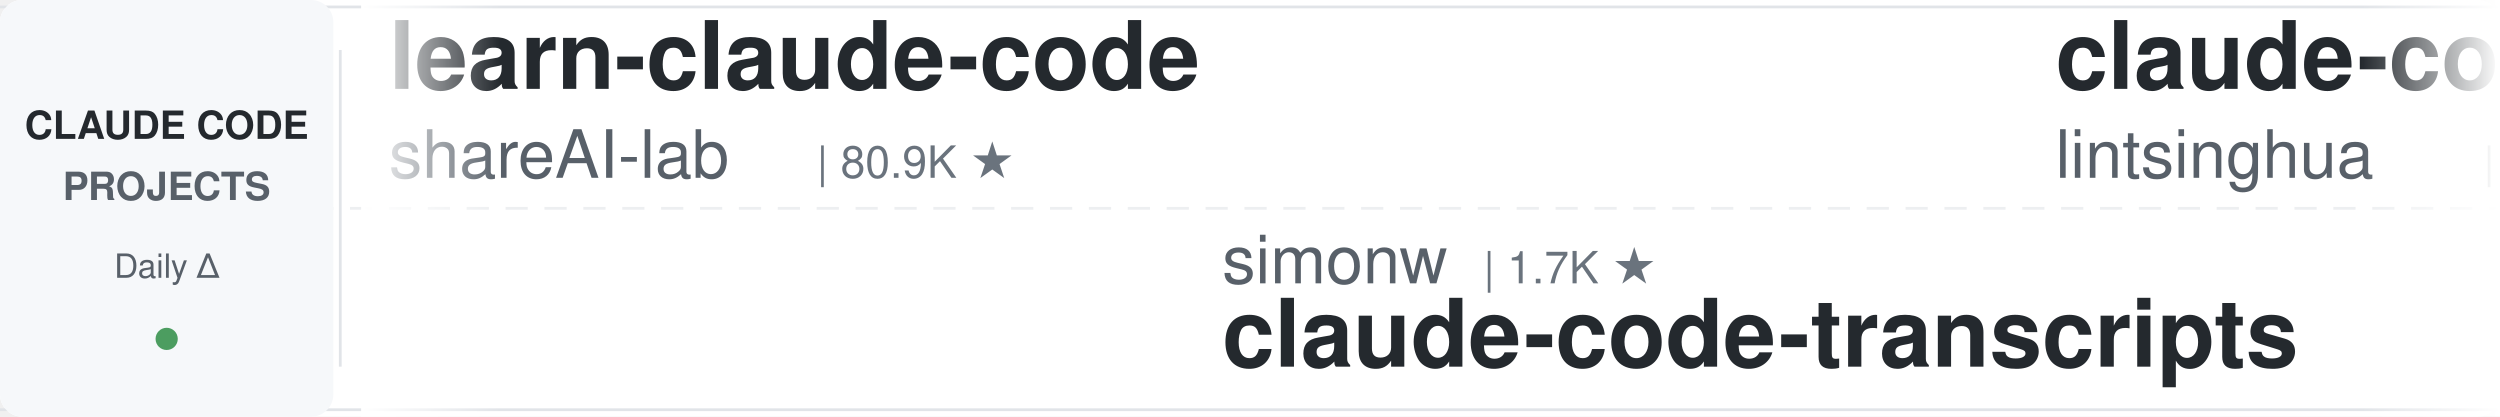
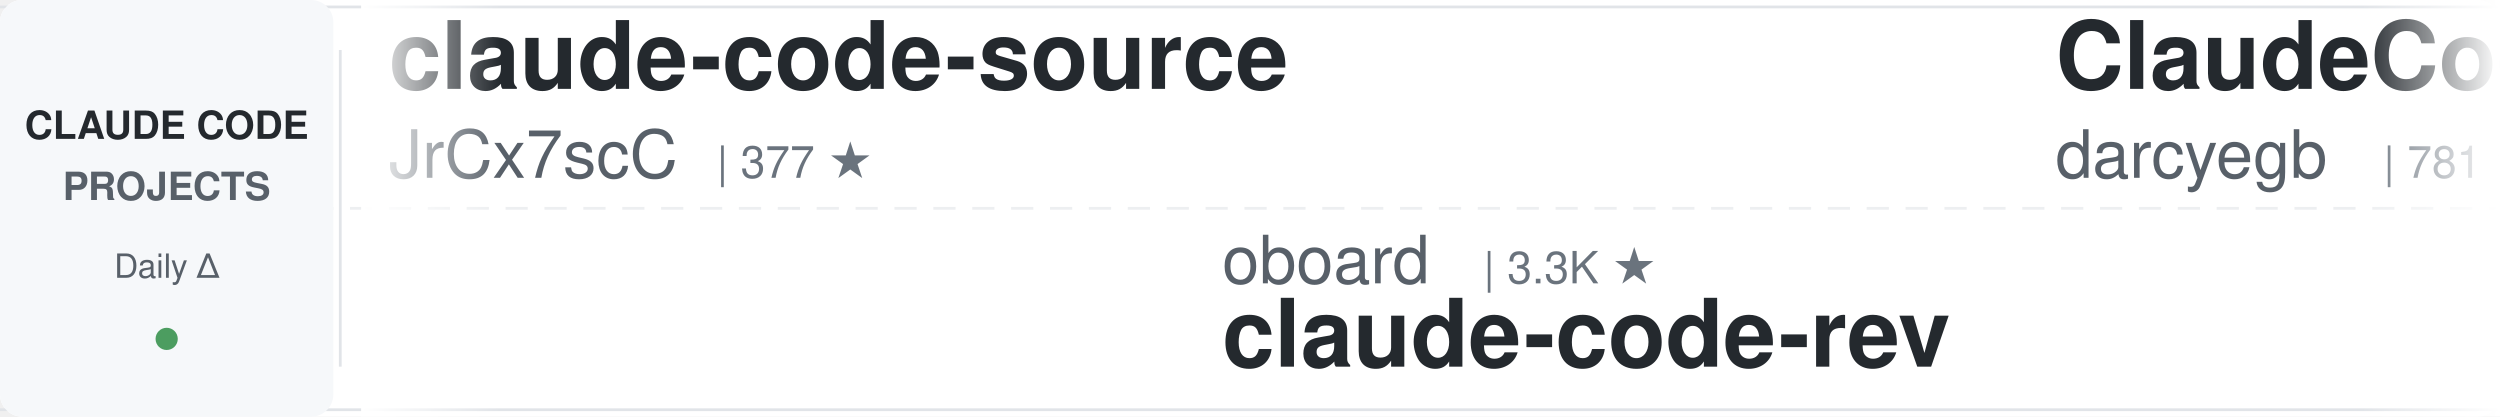
<svg xmlns="http://www.w3.org/2000/svg" width="900" height="150">
  <defs>
    <linearGradient id="leftFade" x1="0%" y1="0%" x2="100%" y2="0%">
      <stop offset="0%" style="stop-color:#ffffff;stop-opacity:1" />
      <stop offset="100%" style="stop-color:#ffffff;stop-opacity:0" />
    </linearGradient>
    <linearGradient id="rightFade" x1="0%" y1="0%" x2="100%" y2="0%">
      <stop offset="0%" style="stop-color:#ffffff;stop-opacity:0" />
      <stop offset="100%" style="stop-color:#ffffff;stop-opacity:1" />
    </linearGradient>
  </defs>
  <rect width="900" height="150" fill="#ffffff" rx="8" />
  <rect x="0" y="2" width="900" height="1" fill="#e1e4e8" />
  <rect x="0" y="147" width="900" height="1" fill="#e1e4e8" />
  <line x1="0" y1="75" x2="900" y2="75" stroke="#e1e4e8" stroke-width="1" stroke-dasharray="8 6" opacity="0.6" />
  <rect x="0" y="0" width="120" height="150" fill="#f6f8fa" rx="8" />
  <text x="60" y="50" font-family="-apple-system, BlinkMacSystemFont, 'Segoe UI', Helvetica, Arial, sans-serif" font-size="14" font-weight="600" fill="#24292e" text-anchor="middle">CLAUDE CODE</text>
  <text x="60" y="72" font-family="-apple-system, BlinkMacSystemFont, 'Segoe UI', Helvetica, Arial, sans-serif" font-size="14" font-weight="600" fill="#586069" text-anchor="middle">PROJECTS</text>
  <text x="60" y="100" font-family="-apple-system, BlinkMacSystemFont, 'Segoe UI', Helvetica, Arial, sans-serif" font-size="12" font-weight="500" fill="#586069" text-anchor="middle">Daily Δ</text>
  <circle cx="60" cy="122" r="4" fill="#22863a" opacity="0.8" />
  <rect x="122" y="18" width="1" height="114" fill="#e1e4e8" />
  <clipPath id="tickerClip">
    <rect x="130" y="0" width="770" height="150" />
  </clipPath>
  <g clip-path="url(#tickerClip)">
    <g id="tickerItems">
      <animateTransform attributeName="transform" attributeType="XML" type="translate" from="0 0" to="-3000 0" dur="54s" repeatCount="indefinite" />
      <g transform="translate(0, 0)">
-         <text x="140" y="32" font-family="-apple-system, BlinkMacSystemFont, 'Segoe UI', Helvetica, Arial, sans-serif" font-size="34" font-weight="600" fill="#24292e">learn-claude-code</text>
-         <text x="140" y="64" font-family="-apple-system, BlinkMacSystemFont, 'Segoe UI', Helvetica, Arial, sans-serif" font-size="24" font-weight="400" fill="#586069">shareAI-lab</text>
-         <text x="294" y="64" font-family="-apple-system, BlinkMacSystemFont, 'Segoe UI', Helvetica, Arial, sans-serif" font-size="16" font-weight="500" fill="#6a737d">| 80.9K ★</text>
+         <text x="140" y="32" font-family="-apple-system, BlinkMacSystemFont, 'Segoe UI', Helvetica, Arial, sans-serif" font-size="34" font-weight="600" fill="#24292e">claude-code-source</text>
+         <text x="140" y="64" font-family="-apple-system, BlinkMacSystemFont, 'Segoe UI', Helvetica, Arial, sans-serif" font-size="24" font-weight="400" fill="#586069">JrCx7scC</text>
+         <text x="258" y="64" font-family="-apple-system, BlinkMacSystemFont, 'Segoe UI', Helvetica, Arial, sans-serif" font-size="16" font-weight="500" fill="#6a737d">| 377 ★</text>
      </g>
      <g transform="translate(300, 0)">
-         <text x="140" y="102" font-family="-apple-system, BlinkMacSystemFont, 'Segoe UI', Helvetica, Arial, sans-serif" font-size="24" font-weight="400" fill="#586069">simonw</text>
-         <text x="234" y="102" font-family="-apple-system, BlinkMacSystemFont, 'Segoe UI', Helvetica, Arial, sans-serif" font-size="16" font-weight="500" fill="#6a737d">| 1.7K ★</text>
-         <text x="140" y="132" font-family="-apple-system, BlinkMacSystemFont, 'Segoe UI', Helvetica, Arial, sans-serif" font-size="34" font-weight="600" fill="#24292e">claude-code-transcripts</text>
+         <text x="140" y="102" font-family="-apple-system, BlinkMacSystemFont, 'Segoe UI', Helvetica, Arial, sans-serif" font-size="24" font-weight="400" fill="#586069">oboard</text>
+         <text x="234" y="102" font-family="-apple-system, BlinkMacSystemFont, 'Segoe UI', Helvetica, Arial, sans-serif" font-size="16" font-weight="500" fill="#6a737d">| 3.3K ★</text>
+         <text x="140" y="132" font-family="-apple-system, BlinkMacSystemFont, 'Segoe UI', Helvetica, Arial, sans-serif" font-size="34" font-weight="600" fill="#24292e">claude-code-rev</text>
      </g>
      <g transform="translate(600, 0)">
-         <text x="140" y="32" font-family="-apple-system, BlinkMacSystemFont, 'Segoe UI', Helvetica, Arial, sans-serif" font-size="34" font-weight="600" fill="#24292e">claude-code-book</text>
-         <text x="140" y="64" font-family="-apple-system, BlinkMacSystemFont, 'Segoe UI', Helvetica, Arial, sans-serif" font-size="24" font-weight="400" fill="#586069">lintsinghua</text>
-         <text x="294" y="64" font-family="-apple-system, BlinkMacSystemFont, 'Segoe UI', Helvetica, Arial, sans-serif" font-size="16" font-weight="500" fill="#6a737d">| 4.4K ★</text>
+         <text x="140" y="32" font-family="-apple-system, BlinkMacSystemFont, 'Segoe UI', Helvetica, Arial, sans-serif" font-size="34" font-weight="600" fill="#24292e">ClaudeCodeAgents</text>
+         <text x="140" y="64" font-family="-apple-system, BlinkMacSystemFont, 'Segoe UI', Helvetica, Arial, sans-serif" font-size="24" font-weight="400" fill="#586069">darcyegb</text>
+         <text x="258" y="64" font-family="-apple-system, BlinkMacSystemFont, 'Segoe UI', Helvetica, Arial, sans-serif" font-size="16" font-weight="500" fill="#6a737d">| 781 ★</text>
      </g>
      <g transform="translate(900, 0)">
-         <text x="140" y="102" font-family="-apple-system, BlinkMacSystemFont, 'Segoe UI', Helvetica, Arial, sans-serif" font-size="24" font-weight="400" fill="#586069">kodu-ai</text>
-         <text x="246" y="102" font-family="-apple-system, BlinkMacSystemFont, 'Segoe UI', Helvetica, Arial, sans-serif" font-size="16" font-weight="500" fill="#6a737d">| 5.2K ★</text>
-         <text x="140" y="132" font-family="-apple-system, BlinkMacSystemFont, 'Segoe UI', Helvetica, Arial, sans-serif" font-size="34" font-weight="600" fill="#24292e">claude-coder</text>
+         <text x="140" y="102" font-family="-apple-system, BlinkMacSystemFont, 'Segoe UI', Helvetica, Arial, sans-serif" font-size="24" font-weight="400" fill="#586069">wanshuiyin</text>
+         <text x="282" y="102" font-family="-apple-system, BlinkMacSystemFont, 'Segoe UI', Helvetica, Arial, sans-serif" font-size="16" font-weight="500" fill="#6a737d">| 19.9K ★</text>
+         <text x="140" y="132" font-family="-apple-system, BlinkMacSystemFont, 'Segoe UI', Helvetica, Arial, sans-serif" font-size="34" font-weight="600" fill="#24292e">Auto-claude-code-researc...</text>
      </g>
      <g transform="translate(1200, 0)">
-         <text x="140" y="32" font-family="-apple-system, BlinkMacSystemFont, 'Segoe UI', Helvetica, Arial, sans-serif" font-size="34" font-weight="600" fill="#24292e">awesome-claude-code-suba...</text>
-         <text x="140" y="64" font-family="-apple-system, BlinkMacSystemFont, 'Segoe UI', Helvetica, Arial, sans-serif" font-size="24" font-weight="400" fill="#586069">VoltAgent</text>
-         <text x="270" y="64" font-family="-apple-system, BlinkMacSystemFont, 'Segoe UI', Helvetica, Arial, sans-serif" font-size="16" font-weight="500" fill="#6a737d">| 26.8K ★</text>
+         <text x="140" y="32" font-family="-apple-system, BlinkMacSystemFont, 'Segoe UI', Helvetica, Arial, sans-serif" font-size="34" font-weight="600" fill="#24292e">system_prompts_leaks</text>
+         <text x="140" y="64" font-family="-apple-system, BlinkMacSystemFont, 'Segoe UI', Helvetica, Arial, sans-serif" font-size="24" font-weight="400" fill="#586069">asgeirtj</text>
+         <text x="258" y="64" font-family="-apple-system, BlinkMacSystemFont, 'Segoe UI', Helvetica, Arial, sans-serif" font-size="16" font-weight="500" fill="#6a737d">| 72.6K ★</text>
      </g>
      <g transform="translate(1500, 0)">
-         <text x="140" y="102" font-family="-apple-system, BlinkMacSystemFont, 'Segoe UI', Helvetica, Arial, sans-serif" font-size="24" font-weight="400" fill="#586069">Yeachan-Heo</text>
-         <text x="294" y="102" font-family="-apple-system, BlinkMacSystemFont, 'Segoe UI', Helvetica, Arial, sans-serif" font-size="16" font-weight="500" fill="#6a737d">| 41.1K ★</text>
-         <text x="140" y="132" font-family="-apple-system, BlinkMacSystemFont, 'Segoe UI', Helvetica, Arial, sans-serif" font-size="34" font-weight="600" fill="#24292e">oh-my-claudecode</text>
+         <text x="140" y="102" font-family="-apple-system, BlinkMacSystemFont, 'Segoe UI', Helvetica, Arial, sans-serif" font-size="24" font-weight="400" fill="#586069">shanraisshan</text>
+         <text x="306" y="102" font-family="-apple-system, BlinkMacSystemFont, 'Segoe UI', Helvetica, Arial, sans-serif" font-size="16" font-weight="500" fill="#6a737d">| 69.4K ★</text>
+         <text x="140" y="132" font-family="-apple-system, BlinkMacSystemFont, 'Segoe UI', Helvetica, Arial, sans-serif" font-size="34" font-weight="600" fill="#24292e">claude-code-best-practic...</text>
      </g>
      <g transform="translate(1800, 0)">
-         <text x="140" y="32" font-family="-apple-system, BlinkMacSystemFont, 'Segoe UI', Helvetica, Arial, sans-serif" font-size="34" font-weight="600" fill="#24292e">claude-code-guide</text>
-         <text x="140" y="64" font-family="-apple-system, BlinkMacSystemFont, 'Segoe UI', Helvetica, Arial, sans-serif" font-size="24" font-weight="400" fill="#586069">Cranot</text>
-         <text x="234" y="64" font-family="-apple-system, BlinkMacSystemFont, 'Segoe UI', Helvetica, Arial, sans-serif" font-size="16" font-weight="500" fill="#6a737d">| 2.9K ★</text>
+         <text x="140" y="32" font-family="-apple-system, BlinkMacSystemFont, 'Segoe UI', Helvetica, Arial, sans-serif" font-size="34" font-weight="600" fill="#24292e">claude-code-source-build</text>
+         <text x="140" y="64" font-family="-apple-system, BlinkMacSystemFont, 'Segoe UI', Helvetica, Arial, sans-serif" font-size="24" font-weight="400" fill="#586069">andrew-kramer-inno</text>
+         <text x="378" y="64" font-family="-apple-system, BlinkMacSystemFont, 'Segoe UI', Helvetica, Arial, sans-serif" font-size="16" font-weight="500" fill="#6a737d">| 595 ★</text>
      </g>
      <g transform="translate(2100, 0)">
-         <text x="140" y="102" font-family="-apple-system, BlinkMacSystemFont, 'Segoe UI', Helvetica, Arial, sans-serif" font-size="24" font-weight="400" fill="#586069">Donchitos</text>
-         <text x="270" y="102" font-family="-apple-system, BlinkMacSystemFont, 'Segoe UI', Helvetica, Arial, sans-serif" font-size="16" font-weight="500" fill="#6a737d">| 40.9K ★</text>
-         <text x="140" y="132" font-family="-apple-system, BlinkMacSystemFont, 'Segoe UI', Helvetica, Arial, sans-serif" font-size="34" font-weight="600" fill="#24292e">Claude-Code-Game-Studios</text>
+         <text x="140" y="102" font-family="-apple-system, BlinkMacSystemFont, 'Segoe UI', Helvetica, Arial, sans-serif" font-size="24" font-weight="400" fill="#586069">huangjia2019</text>
+         <text x="306" y="102" font-family="-apple-system, BlinkMacSystemFont, 'Segoe UI', Helvetica, Arial, sans-serif" font-size="16" font-weight="500" fill="#6a737d">| 1.2K ★</text>
+         <text x="140" y="132" font-family="-apple-system, BlinkMacSystemFont, 'Segoe UI', Helvetica, Arial, sans-serif" font-size="34" font-weight="600" fill="#24292e">claude-code-engineering</text>
      </g>
      <g transform="translate(2400, 0)">
-         <text x="140" y="32" font-family="-apple-system, BlinkMacSystemFont, 'Segoe UI', Helvetica, Arial, sans-serif" font-size="34" font-weight="600" fill="#24292e">claude-code-telegram</text>
-         <text x="140" y="64" font-family="-apple-system, BlinkMacSystemFont, 'Segoe UI', Helvetica, Arial, sans-serif" font-size="24" font-weight="400" fill="#586069">overwirehq</text>
-         <text x="282" y="64" font-family="-apple-system, BlinkMacSystemFont, 'Segoe UI', Helvetica, Arial, sans-serif" font-size="16" font-weight="500" fill="#6a737d">| 2.8K ★</text>
+         <text x="140" y="32" font-family="-apple-system, BlinkMacSystemFont, 'Segoe UI', Helvetica, Arial, sans-serif" font-size="34" font-weight="600" fill="#24292e">claude-code-rust</text>
+         <text x="140" y="64" font-family="-apple-system, BlinkMacSystemFont, 'Segoe UI', Helvetica, Arial, sans-serif" font-size="24" font-weight="400" fill="#586069">lorryjovens-hub</text>
+         <text x="342" y="64" font-family="-apple-system, BlinkMacSystemFont, 'Segoe UI', Helvetica, Arial, sans-serif" font-size="16" font-weight="500" fill="#6a737d">| 1.7K ★</text>
      </g>
      <g transform="translate(2700, 0)">
-         <text x="140" y="102" font-family="-apple-system, BlinkMacSystemFont, 'Segoe UI', Helvetica, Arial, sans-serif" font-size="24" font-weight="400" fill="#586069">lorryjovens-hub</text>
-         <text x="342" y="102" font-family="-apple-system, BlinkMacSystemFont, 'Segoe UI', Helvetica, Arial, sans-serif" font-size="16" font-weight="500" fill="#6a737d">| 1.7K ★</text>
-         <text x="140" y="132" font-family="-apple-system, BlinkMacSystemFont, 'Segoe UI', Helvetica, Arial, sans-serif" font-size="34" font-weight="600" fill="#24292e">claude-code-rust</text>
+         <text x="140" y="102" font-family="-apple-system, BlinkMacSystemFont, 'Segoe UI', Helvetica, Arial, sans-serif" font-size="24" font-weight="400" fill="#586069">lintsinghua</text>
+         <text x="294" y="102" font-family="-apple-system, BlinkMacSystemFont, 'Segoe UI', Helvetica, Arial, sans-serif" font-size="16" font-weight="500" fill="#6a737d">| 4.4K ★</text>
+         <text x="140" y="132" font-family="-apple-system, BlinkMacSystemFont, 'Segoe UI', Helvetica, Arial, sans-serif" font-size="34" font-weight="600" fill="#24292e">claude-code-book</text>
      </g>
      <g transform="translate(3000, 0)">
-         <text x="140" y="32" font-family="-apple-system, BlinkMacSystemFont, 'Segoe UI', Helvetica, Arial, sans-serif" font-size="34" font-weight="600" fill="#24292e">learn-claude-code</text>
-         <text x="140" y="64" font-family="-apple-system, BlinkMacSystemFont, 'Segoe UI', Helvetica, Arial, sans-serif" font-size="24" font-weight="400" fill="#586069">shareAI-lab</text>
-         <text x="294" y="64" font-family="-apple-system, BlinkMacSystemFont, 'Segoe UI', Helvetica, Arial, sans-serif" font-size="16" font-weight="500" fill="#6a737d">| 80.9K ★</text>
+         <text x="140" y="32" font-family="-apple-system, BlinkMacSystemFont, 'Segoe UI', Helvetica, Arial, sans-serif" font-size="34" font-weight="600" fill="#24292e">claude-code-source</text>
+         <text x="140" y="64" font-family="-apple-system, BlinkMacSystemFont, 'Segoe UI', Helvetica, Arial, sans-serif" font-size="24" font-weight="400" fill="#586069">JrCx7scC</text>
+         <text x="258" y="64" font-family="-apple-system, BlinkMacSystemFont, 'Segoe UI', Helvetica, Arial, sans-serif" font-size="16" font-weight="500" fill="#6a737d">| 377 ★</text>
      </g>
      <g transform="translate(3300, 0)">
-         <text x="140" y="102" font-family="-apple-system, BlinkMacSystemFont, 'Segoe UI', Helvetica, Arial, sans-serif" font-size="24" font-weight="400" fill="#586069">simonw</text>
-         <text x="234" y="102" font-family="-apple-system, BlinkMacSystemFont, 'Segoe UI', Helvetica, Arial, sans-serif" font-size="16" font-weight="500" fill="#6a737d">| 1.7K ★</text>
-         <text x="140" y="132" font-family="-apple-system, BlinkMacSystemFont, 'Segoe UI', Helvetica, Arial, sans-serif" font-size="34" font-weight="600" fill="#24292e">claude-code-transcripts</text>
+         <text x="140" y="102" font-family="-apple-system, BlinkMacSystemFont, 'Segoe UI', Helvetica, Arial, sans-serif" font-size="24" font-weight="400" fill="#586069">oboard</text>
+         <text x="234" y="102" font-family="-apple-system, BlinkMacSystemFont, 'Segoe UI', Helvetica, Arial, sans-serif" font-size="16" font-weight="500" fill="#6a737d">| 3.3K ★</text>
+         <text x="140" y="132" font-family="-apple-system, BlinkMacSystemFont, 'Segoe UI', Helvetica, Arial, sans-serif" font-size="34" font-weight="600" fill="#24292e">claude-code-rev</text>
      </g>
      <g transform="translate(3600, 0)">
-         <text x="140" y="32" font-family="-apple-system, BlinkMacSystemFont, 'Segoe UI', Helvetica, Arial, sans-serif" font-size="34" font-weight="600" fill="#24292e">claude-code-book</text>
-         <text x="140" y="64" font-family="-apple-system, BlinkMacSystemFont, 'Segoe UI', Helvetica, Arial, sans-serif" font-size="24" font-weight="400" fill="#586069">lintsinghua</text>
-         <text x="294" y="64" font-family="-apple-system, BlinkMacSystemFont, 'Segoe UI', Helvetica, Arial, sans-serif" font-size="16" font-weight="500" fill="#6a737d">| 4.4K ★</text>
+         <text x="140" y="32" font-family="-apple-system, BlinkMacSystemFont, 'Segoe UI', Helvetica, Arial, sans-serif" font-size="34" font-weight="600" fill="#24292e">ClaudeCodeAgents</text>
+         <text x="140" y="64" font-family="-apple-system, BlinkMacSystemFont, 'Segoe UI', Helvetica, Arial, sans-serif" font-size="24" font-weight="400" fill="#586069">darcyegb</text>
+         <text x="258" y="64" font-family="-apple-system, BlinkMacSystemFont, 'Segoe UI', Helvetica, Arial, sans-serif" font-size="16" font-weight="500" fill="#6a737d">| 781 ★</text>
      </g>
      <g transform="translate(3900, 0)">
-         <text x="140" y="102" font-family="-apple-system, BlinkMacSystemFont, 'Segoe UI', Helvetica, Arial, sans-serif" font-size="24" font-weight="400" fill="#586069">kodu-ai</text>
-         <text x="246" y="102" font-family="-apple-system, BlinkMacSystemFont, 'Segoe UI', Helvetica, Arial, sans-serif" font-size="16" font-weight="500" fill="#6a737d">| 5.2K ★</text>
-         <text x="140" y="132" font-family="-apple-system, BlinkMacSystemFont, 'Segoe UI', Helvetica, Arial, sans-serif" font-size="34" font-weight="600" fill="#24292e">claude-coder</text>
+         <text x="140" y="102" font-family="-apple-system, BlinkMacSystemFont, 'Segoe UI', Helvetica, Arial, sans-serif" font-size="24" font-weight="400" fill="#586069">wanshuiyin</text>
+         <text x="282" y="102" font-family="-apple-system, BlinkMacSystemFont, 'Segoe UI', Helvetica, Arial, sans-serif" font-size="16" font-weight="500" fill="#6a737d">| 19.9K ★</text>
+         <text x="140" y="132" font-family="-apple-system, BlinkMacSystemFont, 'Segoe UI', Helvetica, Arial, sans-serif" font-size="34" font-weight="600" fill="#24292e">Auto-claude-code-researc...</text>
      </g>
    </g>
  </g>
  <rect x="130" y="0" width="50" height="150" fill="url(#leftFade)" />
  <rect x="850" y="0" width="50" height="150" fill="url(#rightFade)" />
</svg>
